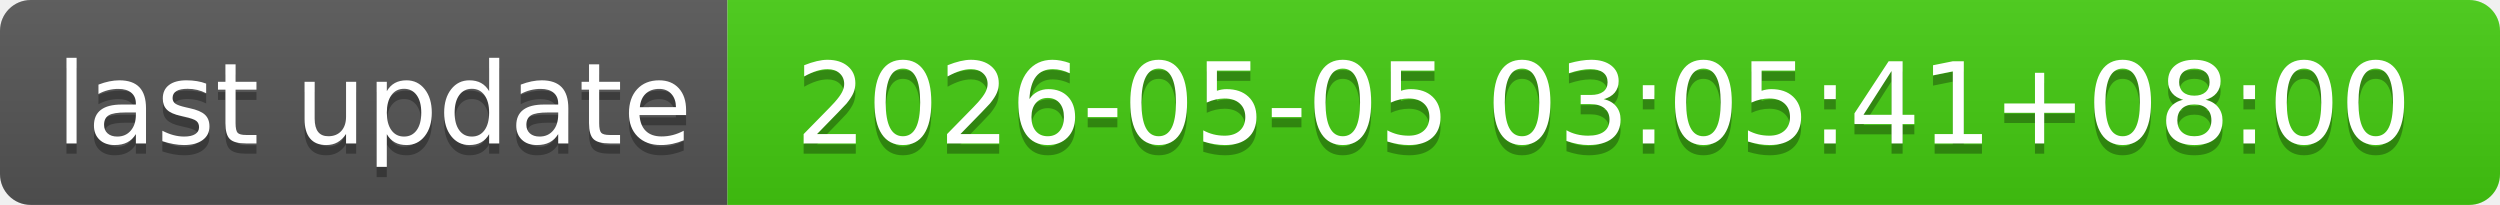
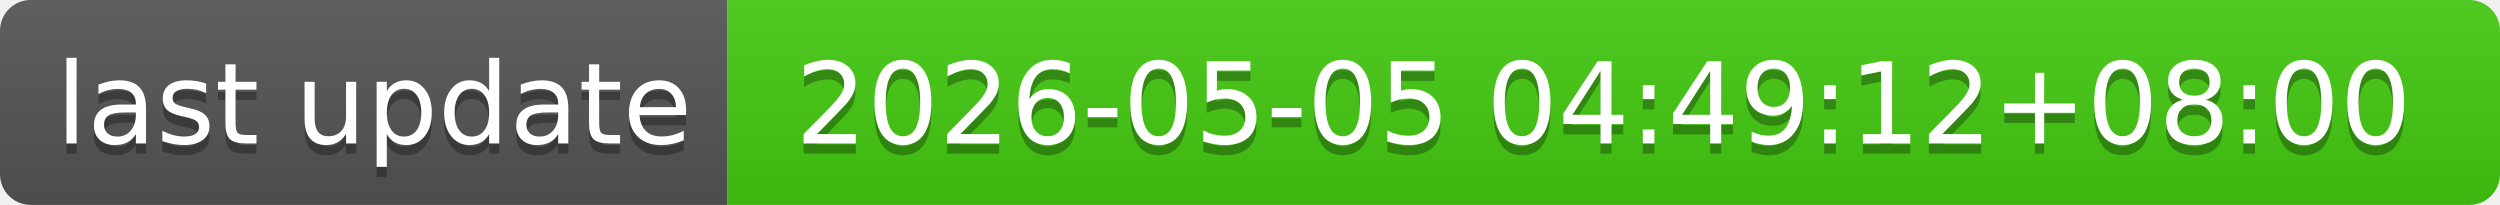
- <svg xmlns="http://www.w3.org/2000/svg" width="244" height="20" role="img" aria-label="last update: 2026-05-05 03:05:41+08:00">
+ <svg xmlns="http://www.w3.org/2000/svg" width="244" height="20" role="img" aria-label="last update: 2026-05-05 04:49:12+08:00">
  <linearGradient id="s" x2="0" y2="100%">
    <stop offset="0" stop-color="#bbb" stop-opacity=".1" />
    <stop offset="1" stop-opacity=".1" />
  </linearGradient>
  <clipPath id="r">
    <rect width="244" height="20" rx="3" fill="#fff" />
  </clipPath>
  <g clip-path="url(#r)">
    <rect width="71" height="20" fill="#555" />
    <rect x="71" width="173" height="20" fill="#4c1" />
    <rect width="244" height="20" fill="url(#s)" />
  </g>
  <g fill="#fff" text-anchor="middle" font-family="Verdana,Geneva,DejaVu Sans,sans-serif" text-rendering="geometricPrecision" font-size="110">
    <text aria-hidden="true" x="365" y="150" fill="#010101" fill-opacity=".3" transform="scale(.1)" textLength="610">last update</text>
    <text x="365" y="140" transform="scale(.1)" fill="#fff" textLength="610">last update</text>
-     <text aria-hidden="true" x="1565" y="150" fill="#010101" fill-opacity=".3" transform="scale(.1)" textLength="1630">2026-05-05 03:05:41+08:00</text>
-     <text x="1565" y="140" transform="scale(.1)" fill="#fff" textLength="1630">2026-05-05 03:05:41+08:00</text>
+     <text aria-hidden="true" x="1565" y="150" fill="#010101" fill-opacity=".3" transform="scale(.1)" textLength="1630">2026-05-05 04:49:12+08:00</text>
+     <text x="1565" y="140" transform="scale(.1)" fill="#fff" textLength="1630">2026-05-05 04:49:12+08:00</text>
  </g>
</svg>
